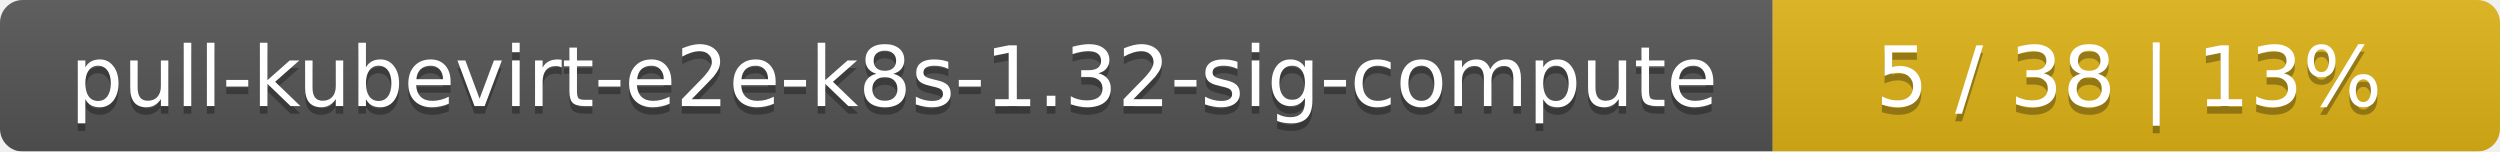
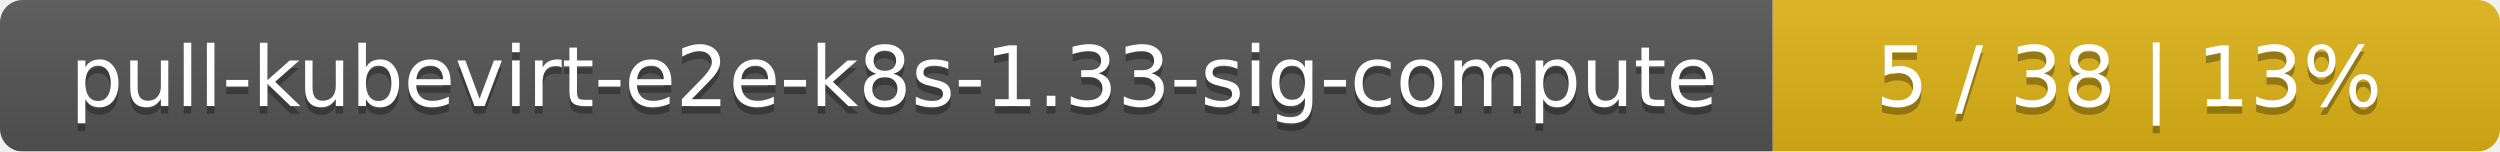
<svg xmlns="http://www.w3.org/2000/svg" width="330" height="20">
  <linearGradient id="smooth" x2="0" y2="100%">
    <stop offset="0" stop-color="#bbb" stop-opacity=".1" />
    <stop offset="1" stop-opacity=".1" />
  </linearGradient>
  <mask id="round">
    <rect width="330" height="20" rx="3" fill="#fff" />
  </mask>
  <g mask="url(#round)">
    <rect width="234" height="20" fill="#555" />
    <rect x="234" width="96" height="20" fill="#dfb317" />
    <rect width="330" height="20" fill="url(#smooth)" />
  </g>
  <g fill="#fff" text-anchor="middle" font-family="DejaVu Sans,Verdana,Geneva,sans-serif" font-size="11">
-     <text x="118" y="15" fill="#010101" fill-opacity=".3">pull-kubevirt-e2e-k8s-1.32-sig-compute</text>
-     <text x="118" y="14">pull-kubevirt-e2e-k8s-1.32-sig-compute</text>
+     <text x="118" y="15" fill="#010101" fill-opacity=".3">pull-kubevirt-e2e-k8s-1.33-sig-compute</text>
+     <text x="118" y="14">pull-kubevirt-e2e-k8s-1.33-sig-compute</text>
    <text x="281" y="15" fill="#010101" fill-opacity=".3">5 / 38    |    13%</text>
    <text x="281" y="14">5 / 38    |    13%</text>
  </g>
</svg>
